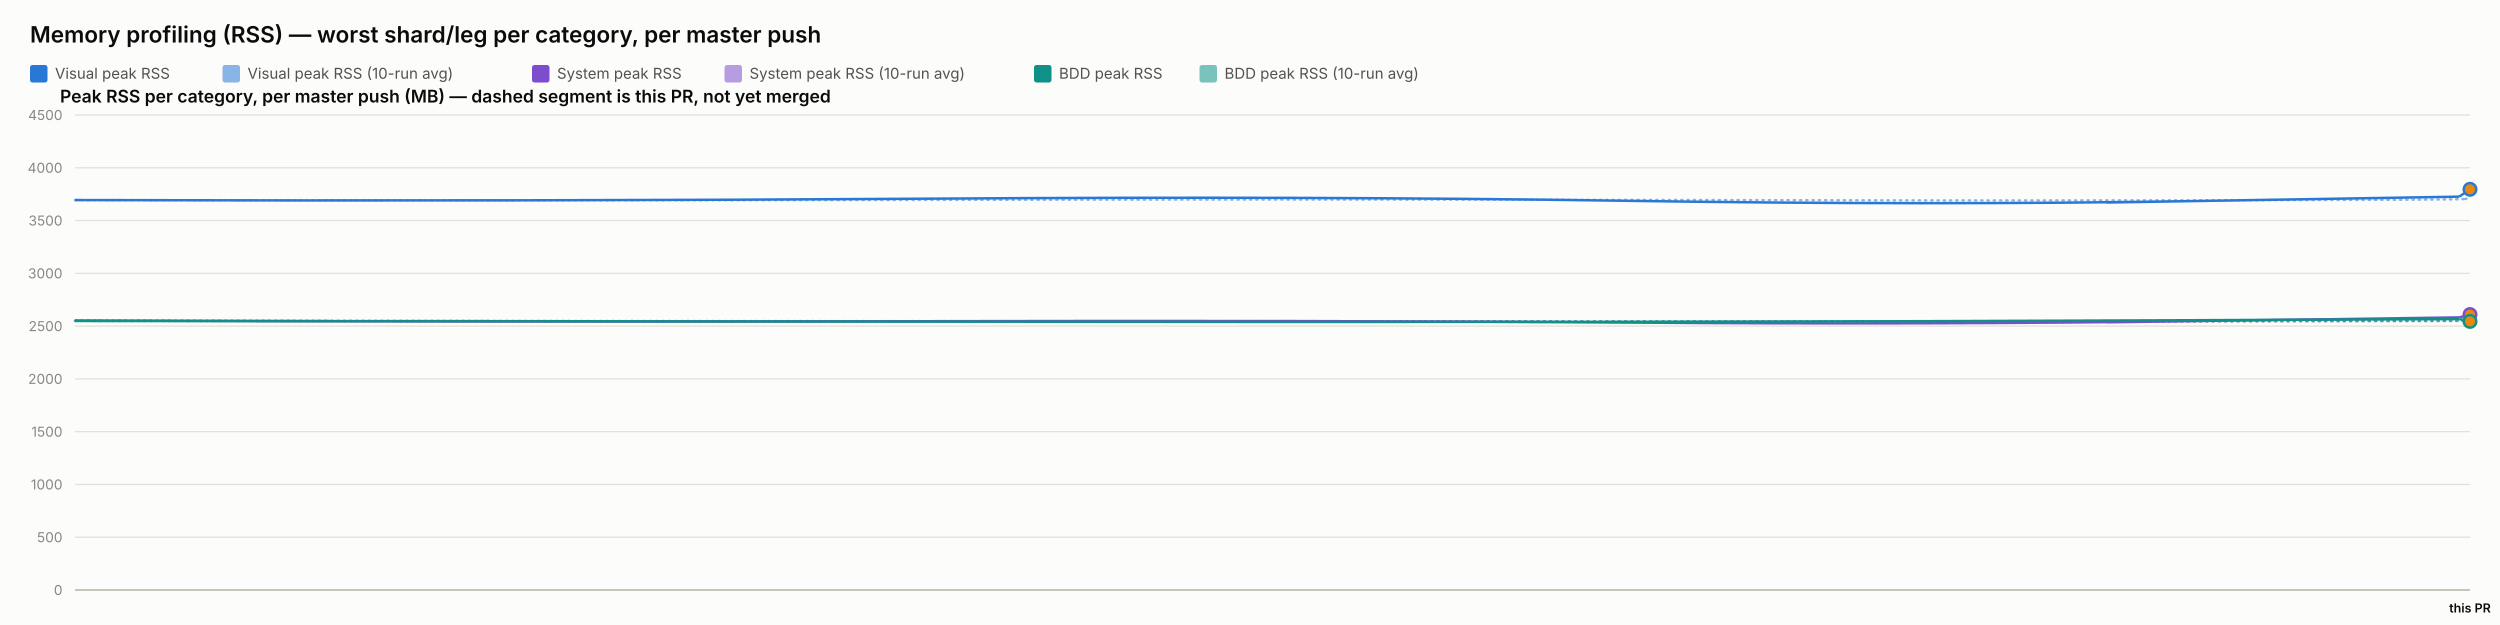
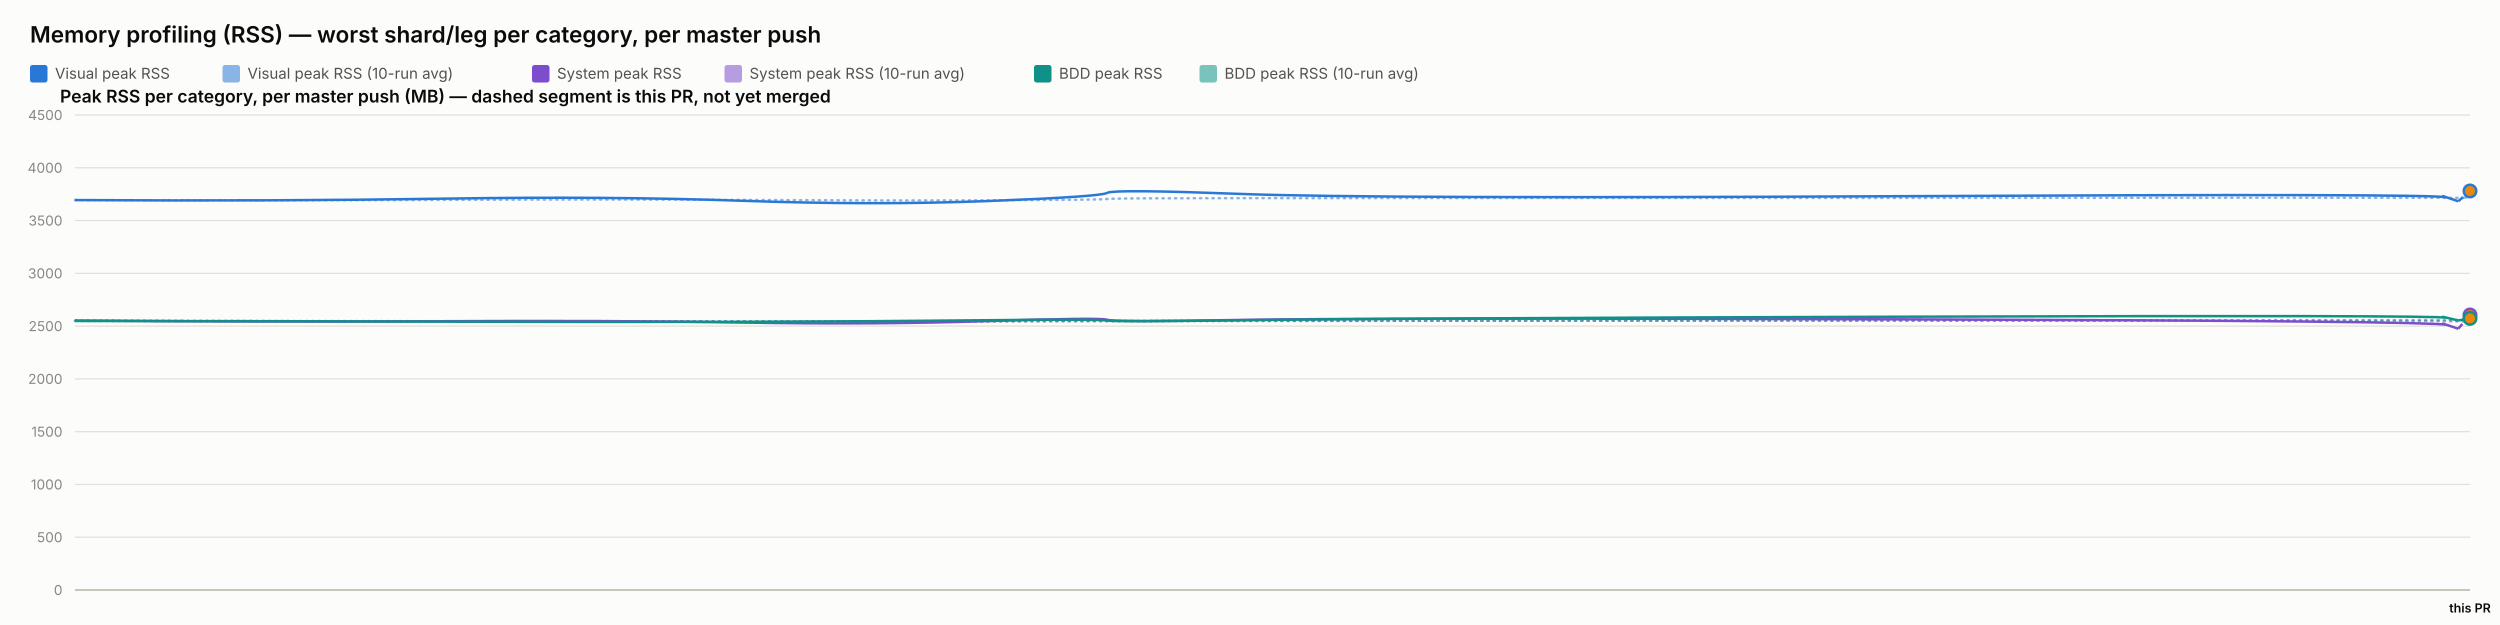
<svg xmlns="http://www.w3.org/2000/svg" width="2000" height="500" viewBox="0 0 2000 500" font-family="system-ui, -apple-system, sans-serif">
  <rect x="0" y="0" width="2000" height="500" fill="#fcfcfb" />
  <text x="24" y="34" font-size="18" font-weight="600" fill="#0b0b0b">Memory profiling (RSS) — worst shard/leg per category, per master push</text>
  <rect x="24" y="52" width="14" height="14" rx="2" fill="#2a78d6" />
  <text x="44" y="63" font-size="12" fill="#52514e" font-family="system-ui, -apple-system, sans-serif">Visual peak RSS</text>
  <rect x="178" y="52" width="14" height="14" rx="2" fill="#2a78d6" opacity="0.55" />
  <text x="198" y="63" font-size="12" fill="#52514e" font-family="system-ui, -apple-system, sans-serif">Visual peak RSS (10-run avg)</text>
  <rect x="425.6" y="52" width="14" height="14" rx="2" fill="#7c4dcc" />
  <text x="445.6" y="63" font-size="12" fill="#52514e" font-family="system-ui, -apple-system, sans-serif">System peak RSS</text>
  <rect x="579.6" y="52" width="14" height="14" rx="2" fill="#7c4dcc" opacity="0.55" />
  <text x="599.6" y="63" font-size="12" fill="#52514e" font-family="system-ui, -apple-system, sans-serif">System peak RSS (10-run avg)</text>
  <rect x="827.2" y="52" width="14" height="14" rx="2" fill="#0f9188" />
  <text x="847.2" y="63" font-size="12" fill="#52514e" font-family="system-ui, -apple-system, sans-serif">BDD peak RSS</text>
  <rect x="959.6" y="52" width="14" height="14" rx="2" fill="#0f9188" opacity="0.55" />
  <text x="979.6" y="63" font-size="12" fill="#52514e" font-family="system-ui, -apple-system, sans-serif">BDD peak RSS (10-run avg)</text>
  <text x="48" y="82" font-size="14" font-weight="600" fill="#0b0b0b" font-family="system-ui, -apple-system, sans-serif">Peak RSS per category, per master push (MB) — dashed segment is this PR, not yet merged</text>
  <line x1="60" y1="472" x2="1976" y2="472" stroke="#e1e0d9" stroke-width="1" />
  <text x="50" y="476" font-size="11" text-anchor="end" fill="#898781" font-family="system-ui, -apple-system, sans-serif">0</text>
  <line x1="60" y1="429.778" x2="1976" y2="429.778" stroke="#e1e0d9" stroke-width="1" />
  <text x="50" y="433.778" font-size="11" text-anchor="end" fill="#898781" font-family="system-ui, -apple-system, sans-serif">500</text>
  <line x1="60" y1="387.556" x2="1976" y2="387.556" stroke="#e1e0d9" stroke-width="1" />
  <text x="50" y="391.556" font-size="11" text-anchor="end" fill="#898781" font-family="system-ui, -apple-system, sans-serif">1000</text>
  <line x1="60" y1="345.333" x2="1976" y2="345.333" stroke="#e1e0d9" stroke-width="1" />
  <text x="50" y="349.333" font-size="11" text-anchor="end" fill="#898781" font-family="system-ui, -apple-system, sans-serif">1500</text>
  <line x1="60" y1="303.111" x2="1976" y2="303.111" stroke="#e1e0d9" stroke-width="1" />
  <text x="50" y="307.111" font-size="11" text-anchor="end" fill="#898781" font-family="system-ui, -apple-system, sans-serif">2000</text>
  <line x1="60" y1="260.889" x2="1976" y2="260.889" stroke="#e1e0d9" stroke-width="1" />
  <text x="50" y="264.889" font-size="11" text-anchor="end" fill="#898781" font-family="system-ui, -apple-system, sans-serif">2500</text>
  <line x1="60" y1="218.667" x2="1976" y2="218.667" stroke="#e1e0d9" stroke-width="1" />
  <text x="50" y="222.667" font-size="11" text-anchor="end" fill="#898781" font-family="system-ui, -apple-system, sans-serif">3000</text>
  <line x1="60" y1="176.444" x2="1976" y2="176.444" stroke="#e1e0d9" stroke-width="1" />
  <text x="50" y="180.444" font-size="11" text-anchor="end" fill="#898781" font-family="system-ui, -apple-system, sans-serif">3500</text>
  <line x1="60" y1="134.222" x2="1976" y2="134.222" stroke="#e1e0d9" stroke-width="1" />
  <text x="50" y="138.222" font-size="11" text-anchor="end" fill="#898781" font-family="system-ui, -apple-system, sans-serif">4000</text>
  <line x1="60" y1="92" x2="1976" y2="92" stroke="#e1e0d9" stroke-width="1" />
  <text x="50" y="96" font-size="11" text-anchor="end" fill="#898781" font-family="system-ui, -apple-system, sans-serif">4500</text>
  <line x1="60" y1="472" x2="1976" y2="472" stroke="#c3c2b7" stroke-width="1.5" />
-   <path d="M 60 160.06 Q 434.682 160.534 743.978 159.919 Q 1053.274 159.304 1298.989 159.938 Q 1544.705 160.573 1756.043 160.247 Q 1967.382 159.922 1971.691 159.215 Q 1967.382 159.922 1976 158.509" fill="none" stroke="#2a78d6" stroke-width="2" stroke-dasharray="1,4" stroke-linecap="round" opacity="0.55" />
-   <path d="M 60 256.427 Q 434.682 257.075 743.978 256.935 Q 1053.274 256.795 1298.989 257.173 Q 1544.705 257.552 1756.043 257.189 Q 1967.382 256.825 1971.691 256.395 Q 1967.382 256.825 1976 255.964" fill="none" stroke="#7c4dcc" stroke-width="2" stroke-dasharray="1,4" stroke-linecap="round" opacity="0.55" />
-   <path d="M 60 256.782 Q 434.682 256.804 743.978 256.967 Q 1053.274 257.13 1298.989 257.127 Q 1544.705 257.125 1756.043 256.936 Q 1967.382 256.747 1971.691 256.778 Q 1967.382 256.747 1976 256.808" fill="none" stroke="#0f9188" stroke-width="2" stroke-dasharray="1,4" stroke-linecap="round" opacity="0.55" />
-   <path d="M 60 160.06 Q 434.682 161.009 743.978 158.927 Q 1053.274 156.844 1298.989 160.611 Q 1544.705 164.377 1756.043 160.848 Q 1544.705 164.377 1967.382 157.319" fill="none" stroke="#2a78d6" stroke-width="2" />
-   <path d="M 1967.382 157.319 L 1976 151.444" fill="none" stroke="#2a78d6" stroke-width="2" stroke-dasharray="5,4" />
-   <circle cx="1976" cy="151.444" r="5" fill="#e8890c" stroke="#2a78d6" stroke-width="2" />
-   <path d="M 60 256.427 Q 434.682 257.723 743.978 256.978 Q 1053.274 256.234 1298.989 258.029 Q 1544.705 259.824 1756.043 256.871 Q 1544.705 259.824 1967.382 253.918" fill="none" stroke="#7c4dcc" stroke-width="2" />
-   <path d="M 1967.382 253.918 L 1976 251.658" fill="none" stroke="#7c4dcc" stroke-width="2" stroke-dasharray="5,4" />
-   <circle cx="1976" cy="251.658" r="5" fill="#e8890c" stroke="#7c4dcc" stroke-width="2" />
-   <path d="M 60 256.782 Q 434.682 256.825 743.978 257.304 Q 1053.274 257.783 1298.989 257.446 Q 1544.705 257.11 1756.043 256.173 Q 1544.705 257.11 1967.382 255.235" fill="none" stroke="#0f9188" stroke-width="2" />
-   <path d="M 1967.382 255.235 L 1976 257.113" fill="none" stroke="#0f9188" stroke-width="2" stroke-dasharray="5,4" />
-   <circle cx="1976" cy="257.113" r="5" fill="#e8890c" stroke="#0f9188" stroke-width="2" />
+   <path d="M 60 160.06 Q 221.296 160.534 354.444 159.919 Q 487.591 159.304 593.369 159.938 Q 699.146 160.573 790.125 160.247 Q 881.103 159.922 885.742 159.202 Q 890.38 158.481 994.067 158.525 Q 1097.754 158.569 1523 158.332 Q 1948.246 158.095 1957.42 158.258 Q 1966.593 158.421 1971.297 158.139 Q 1966.593 158.421 1976 157.857" fill="none" stroke="#2a78d6" stroke-width="2" stroke-dasharray="1,4" stroke-linecap="round" opacity="0.55" />
+   <path d="M 60 256.427 Q 221.296 257.075 354.444 256.935 Q 487.591 256.795 593.369 257.173 Q 699.146 257.552 790.125 257.189 Q 881.103 256.825 885.742 256.9 Q 890.38 256.974 994.067 256.772 Q 1097.754 256.571 1523 256.585 Q 1948.246 256.6 1957.42 256.956 Q 1966.593 257.311 1971.297 257.046 Q 1966.593 257.311 1976 256.781" fill="none" stroke="#7c4dcc" stroke-width="2" stroke-dasharray="1,4" stroke-linecap="round" opacity="0.55" />
+   <path d="M 60 256.782 Q 221.296 256.804 354.444 256.967 Q 487.591 257.13 593.369 257.127 Q 699.146 257.125 790.125 256.936 Q 881.103 256.747 885.742 256.82 Q 890.38 256.894 994.067 256.736 Q 1097.754 256.578 1523 256.293 Q 1948.246 256.009 1957.42 256.03 Q 1966.593 256.05 1971.297 255.983 Q 1966.593 256.05 1976 255.916" fill="none" stroke="#0f9188" stroke-width="2" stroke-dasharray="1,4" stroke-linecap="round" opacity="0.55" />
+   <path d="M 60 160.06 Q 221.296 161.009 354.444 158.927 Q 487.591 156.844 593.369 160.611 Q 699.146 164.377 790.125 160.848 Q 881.103 157.319 885.742 154.299 Q 890.38 151.279 994.067 155.187 Q 1097.754 159.094 1523 156.937 Q 1948.246 154.78 1957.42 157.905 Q 1948.246 154.78 1966.593 161.029" fill="none" stroke="#2a78d6" stroke-width="2" />
+   <path d="M 1966.593 161.029 L 1976 152.782" fill="none" stroke="#2a78d6" stroke-width="2" stroke-dasharray="5,4" />
+   <circle cx="1976" cy="152.782" r="5" fill="#e8890c" stroke="#2a78d6" stroke-width="2" />
+   <path d="M 60 256.427 Q 221.296 257.723 354.444 256.978 Q 487.591 256.234 593.369 258.029 Q 699.146 259.824 790.125 256.871 Q 881.103 253.918 885.742 255.819 Q 890.38 257.721 994.067 255.934 Q 1097.754 254.148 1523 255.476 Q 1948.246 256.804 1957.42 259.904 Q 1948.246 256.804 1966.593 263.003" fill="none" stroke="#7c4dcc" stroke-width="2" />
+   <path d="M 1966.593 263.003 L 1976 252.005" fill="none" stroke="#7c4dcc" stroke-width="2" stroke-dasharray="5,4" />
+   <circle cx="1976" cy="252.005" r="5" fill="#e8890c" stroke="#7c4dcc" stroke-width="2" />
+   <path d="M 60 256.782 Q 221.296 256.825 354.444 257.304 Q 487.591 257.783 593.369 257.446 Q 699.146 257.11 790.125 256.173 Q 881.103 255.235 885.742 256.432 Q 890.38 257.629 994.067 256.154 Q 1097.754 254.68 1523 253.355 Q 1948.246 252.03 1957.42 254.202 Q 1948.246 252.03 1966.593 256.375" fill="none" stroke="#0f9188" stroke-width="2" />
+   <path d="M 1966.593 256.375 L 1976 254.714" fill="none" stroke="#0f9188" stroke-width="2" stroke-dasharray="5,4" />
+   <circle cx="1976" cy="254.714" r="5" fill="#e8890c" stroke="#0f9188" stroke-width="2" />
  <text x="1976" y="490" font-size="10" text-anchor="middle" fill="#0b0b0b" font-family="system-ui, -apple-system, sans-serif" font-weight="600">this PR</text>
</svg>
